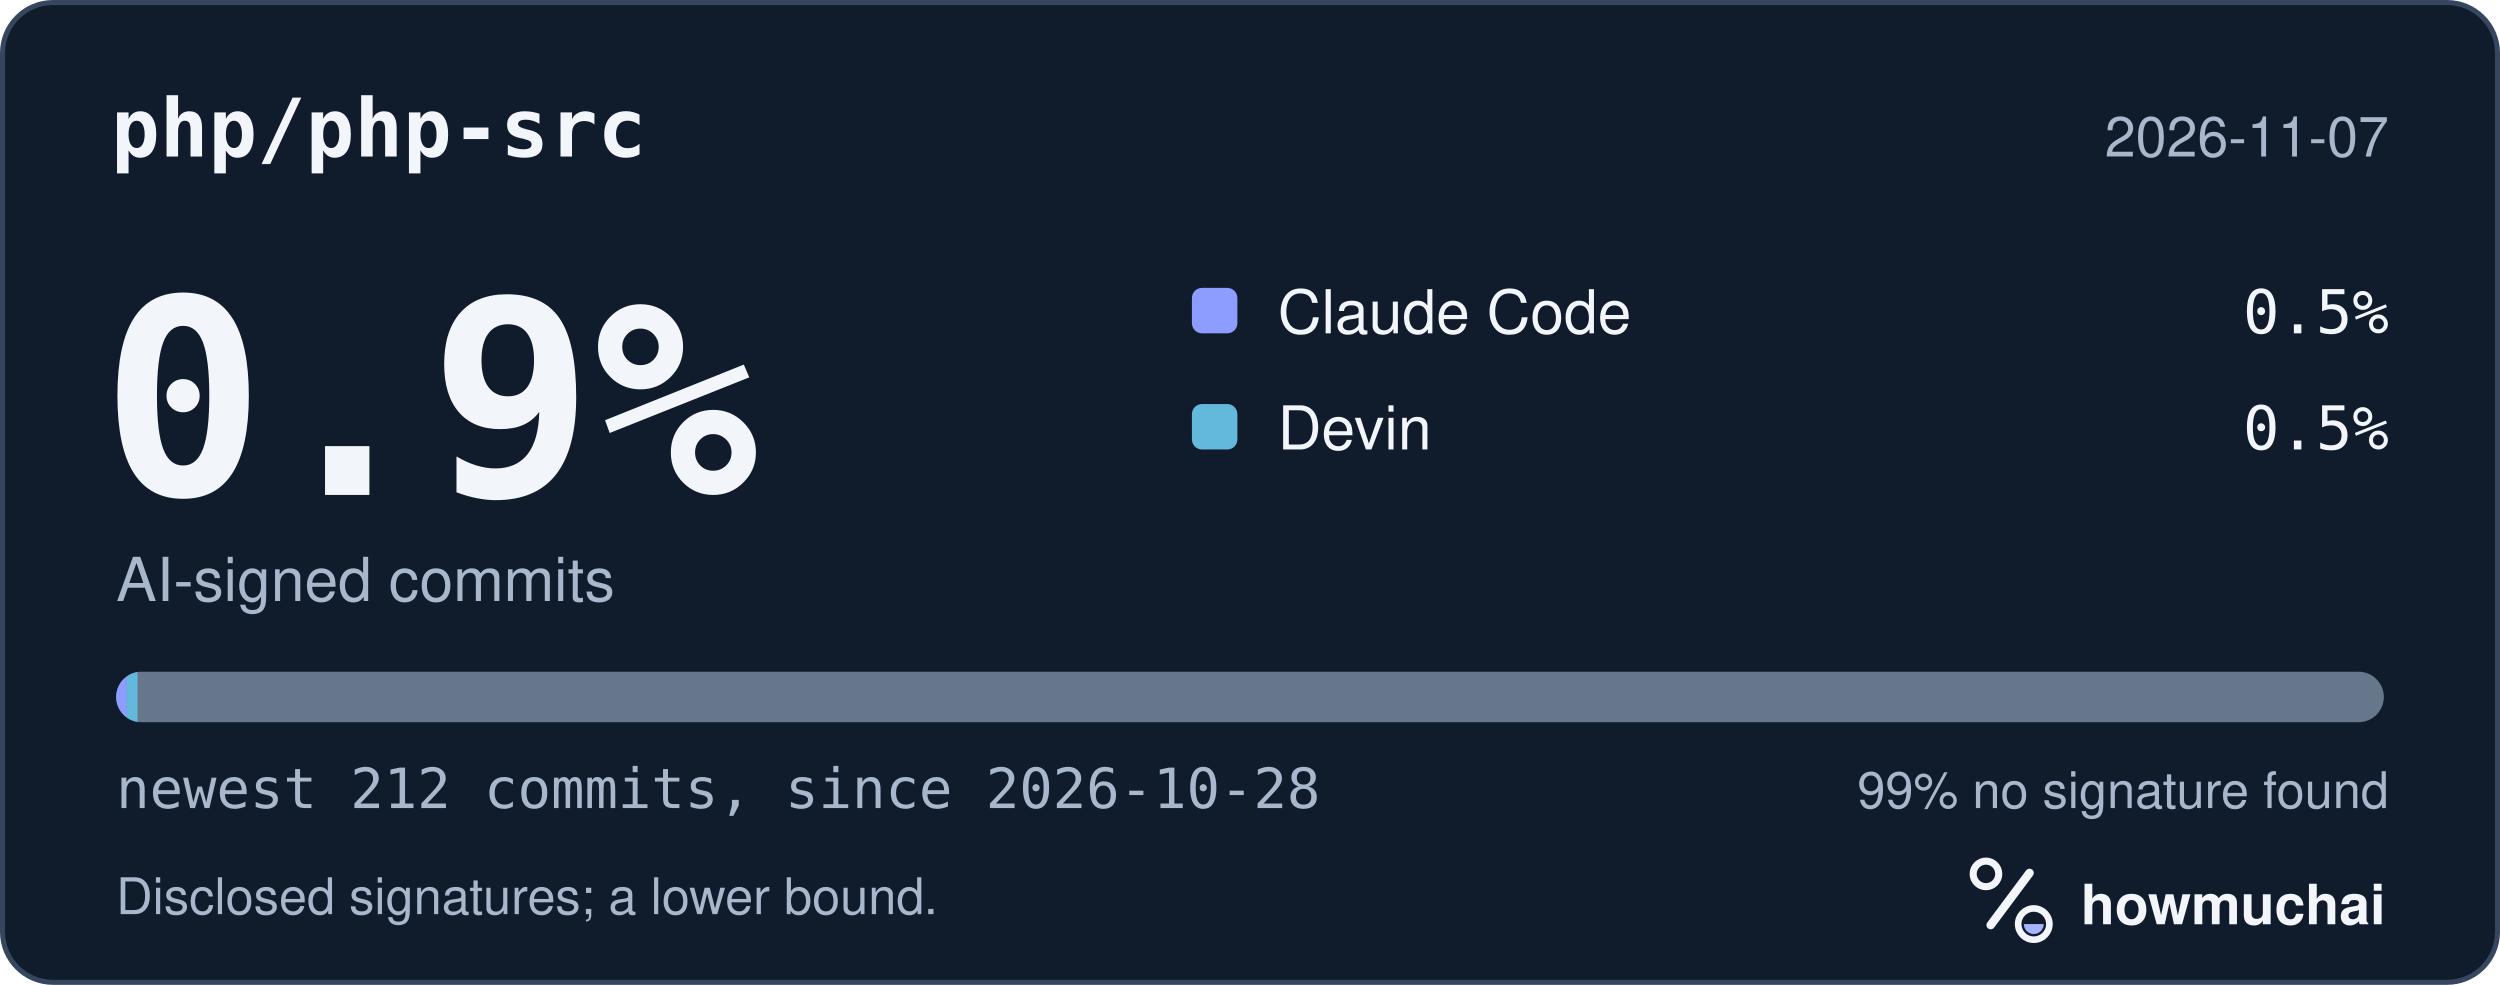
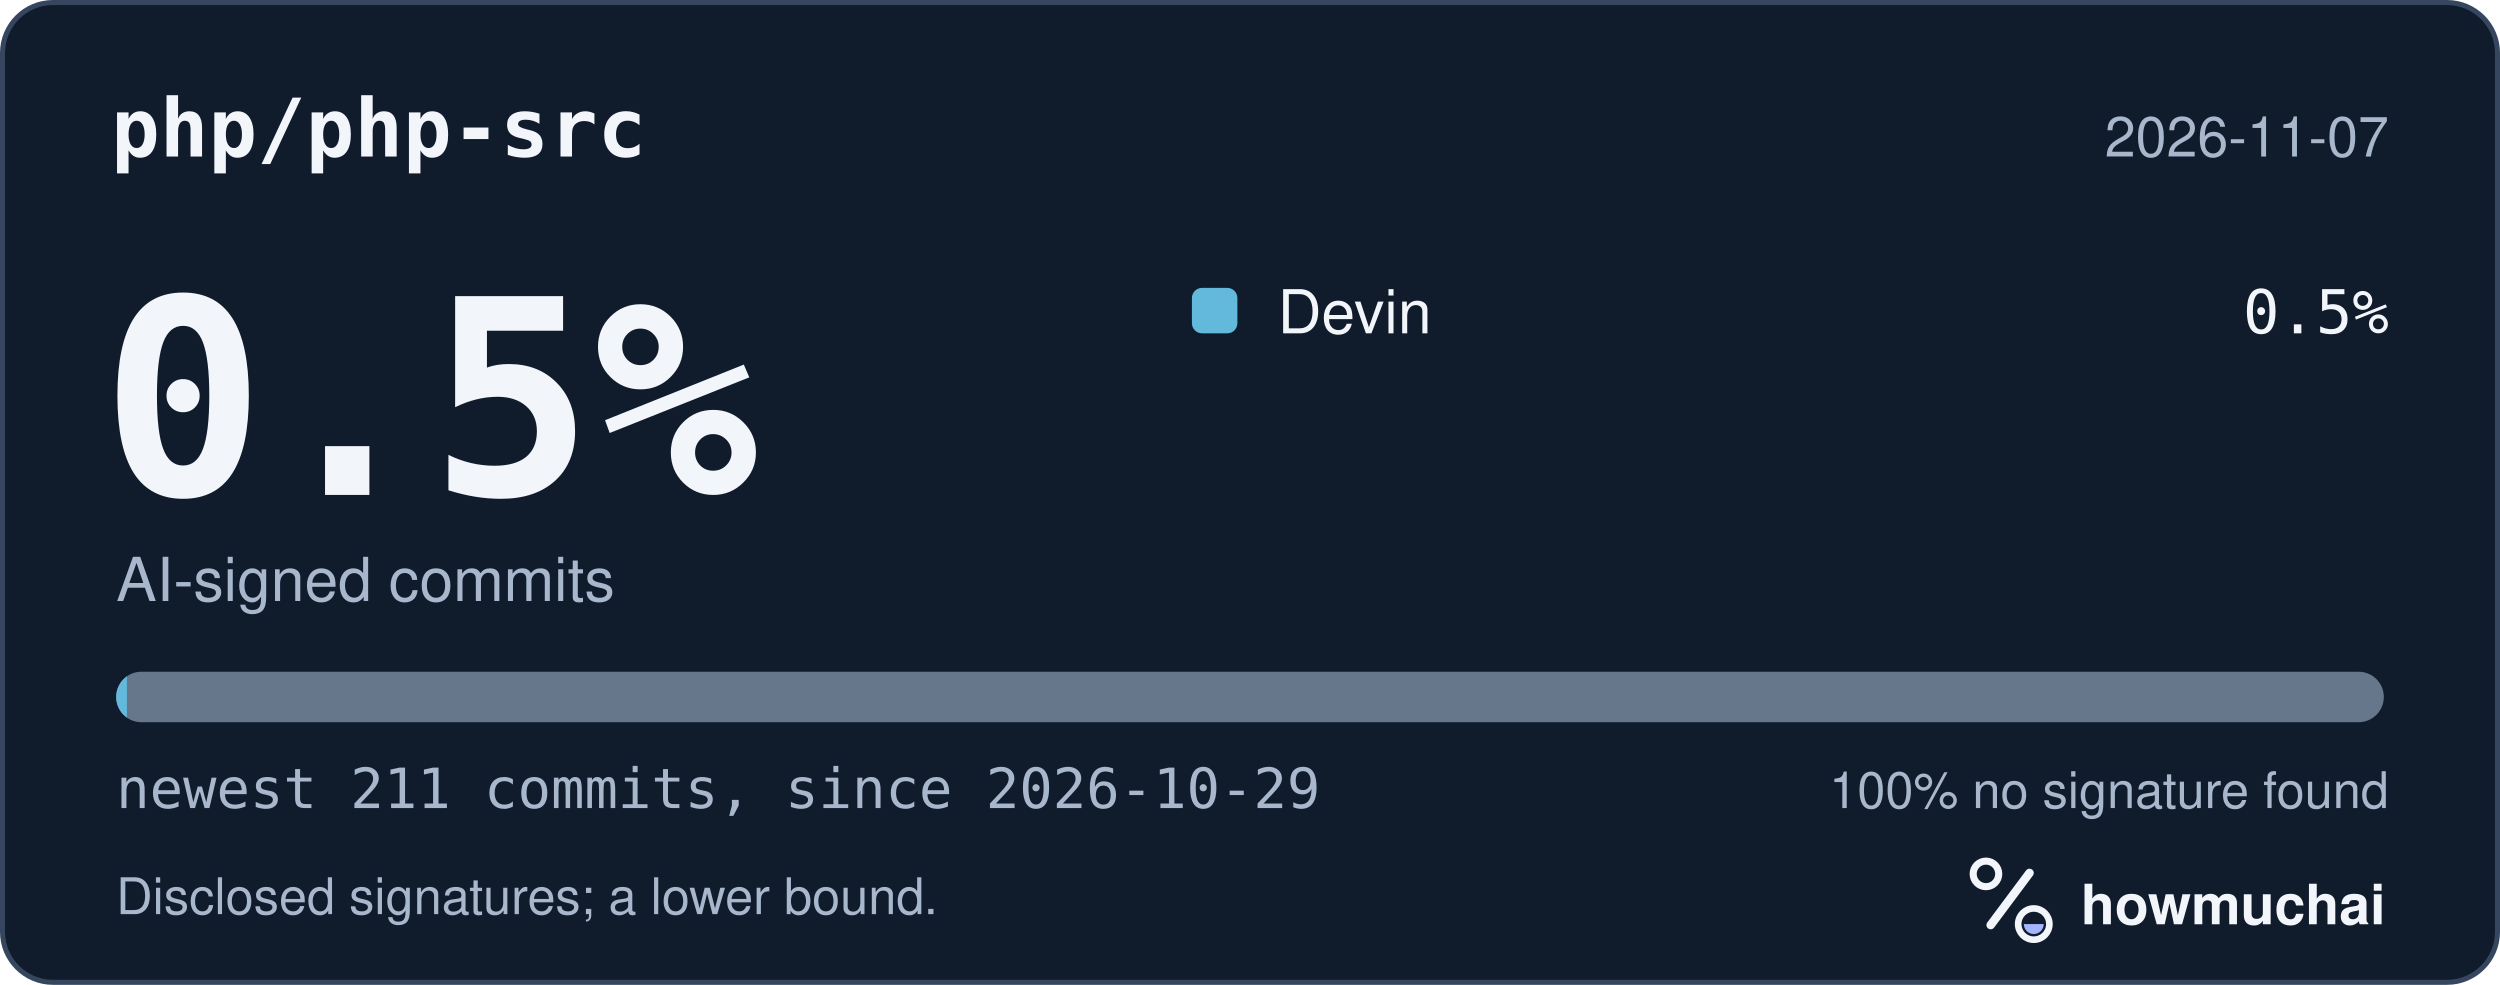
<svg xmlns="http://www.w3.org/2000/svg" width="495" height="195" viewBox="0 0 495 195" role="img" aria-labelledby="hm-t hm-d">
  <rect x="0.5" y="0.5" width="494" height="194" rx="10" fill="#101B2C" stroke="#35465E" />
  <text x="22" y="31" fill="#F2F5FA" font-family="ui-monospace, SF Mono, Menlo, Consolas, IBM Plex Mono, monospace" font-size="16" font-weight="600">php/php-src</text>
  <text x="473" y="31" fill="#A8B7CC" font-family="-apple-system, BlinkMacSystemFont, Segoe UI, Helvetica, Arial, Fira Sans, sans-serif" font-size="11" text-anchor="end">2026-11-07</text>
-   <text x="20" y="98" fill="#F2F5FA" font-family="ui-monospace, SF Mono, Menlo, Consolas, IBM Plex Mono, monospace" font-size="54" font-weight="700">0.9%</text>
+   <text x="20" y="98" fill="#F2F5FA" font-family="ui-monospace, SF Mono, Menlo, Consolas, IBM Plex Mono, monospace" font-size="54" font-weight="700">0.5%</text>
  <text x="23" y="119" fill="#A8B7CC" font-family="-apple-system, BlinkMacSystemFont, Segoe UI, Helvetica, Arial, Fira Sans, sans-serif" font-size="12">AI-signed commits</text>
-   <rect x="236" y="57" width="9" height="9" rx="2" fill="#8D9DFF" />
-   <text x="253" y="66" fill="#F2F5FA" font-family="-apple-system, BlinkMacSystemFont, Segoe UI, Helvetica, Arial, Fira Sans, sans-serif" font-size="12">Claude Code</text>
+   <rect x="236" y="57" width="9" height="9" rx="2" fill="#62B9DB" />
+   <text x="253" y="66" fill="#F2F5FA" font-family="-apple-system, BlinkMacSystemFont, Segoe UI, Helvetica, Arial, Fira Sans, sans-serif" font-size="12">Devin</text>
  <text x="473" y="66" fill="#F2F5FA" font-family="ui-monospace, SF Mono, Menlo, Consolas, IBM Plex Mono, monospace" font-size="12" text-anchor="end">0.5%</text>
-   <rect x="236" y="80" width="9" height="9" rx="2" fill="#62B9DB" />
-   <text x="253" y="89" fill="#F2F5FA" font-family="-apple-system, BlinkMacSystemFont, Segoe UI, Helvetica, Arial, Fira Sans, sans-serif" font-size="12">Devin</text>
-   <text x="473" y="89" fill="#F2F5FA" font-family="ui-monospace, SF Mono, Menlo, Consolas, IBM Plex Mono, monospace" font-size="12" text-anchor="end">0.5%</text>
  <defs>
    <clipPath id="hm-bar">
      <rect x="23" y="133" width="449" height="10" rx="5" />
    </clipPath>
  </defs>
  <rect x="23" y="133" width="449" height="10" rx="5" fill="#66768B" />
  <g clip-path="url(#hm-bar)">
-     <rect x="23.00" y="133" width="2.12" height="10" fill="#8D9DFF" />
-     <rect x="25.12" y="133" width="2.12" height="10" fill="#62B9DB" />
+     <rect x="23.00" y="133" width="2.13" height="10" fill="#62B9DB" />
  </g>
-   <text x="23" y="160" fill="#A8B7CC" font-family="ui-monospace, SF Mono, Menlo, Consolas, IBM Plex Mono, monospace" font-size="11">newest 212 commits, since 2026-10-28</text>
-   <text x="473" y="160" fill="#A8B7CC" font-family="-apple-system, BlinkMacSystemFont, Segoe UI, Helvetica, Arial, Fira Sans, sans-serif" font-size="10" text-anchor="end">99% no signature found</text>
+   <text x="23" y="160" fill="#A8B7CC" font-family="ui-monospace, SF Mono, Menlo, Consolas, IBM Plex Mono, monospace" font-size="11">newest 211 commits, since 2026-10-29</text>
+   <text x="473" y="160" fill="#A8B7CC" font-family="-apple-system, BlinkMacSystemFont, Segoe UI, Helvetica, Arial, Fira Sans, sans-serif" font-size="10" text-anchor="end">100% no signature found</text>
  <text x="23" y="181" fill="#A8B7CC" font-family="-apple-system, BlinkMacSystemFont, Segoe UI, Helvetica, Arial, Fira Sans, sans-serif" font-size="10">Disclosed signatures; a lower bound.</text>
  <g transform="translate(386 166) scale(0.046875)">
    <circle cx="154" cy="150" r="54" fill="none" stroke="#F2F5FA" stroke-width="30" />
    <path d="M174 366 338 146" fill="none" stroke="#F2F5FA" stroke-width="36" stroke-linecap="round" />
    <circle cx="356" cy="362" r="66" fill="none" stroke="#F2F5FA" stroke-width="28" />
    <path d="M314 362a42 42 0 0 0 84 0Z" fill="#A4B5FF" />
  </g>
  <text x="412" y="183" fill="#F2F5FA" font-family="-apple-system, BlinkMacSystemFont, Segoe UI, Helvetica, Arial, Fira Sans, sans-serif" font-size="11" font-weight="650">howmuchai</text>
</svg>
